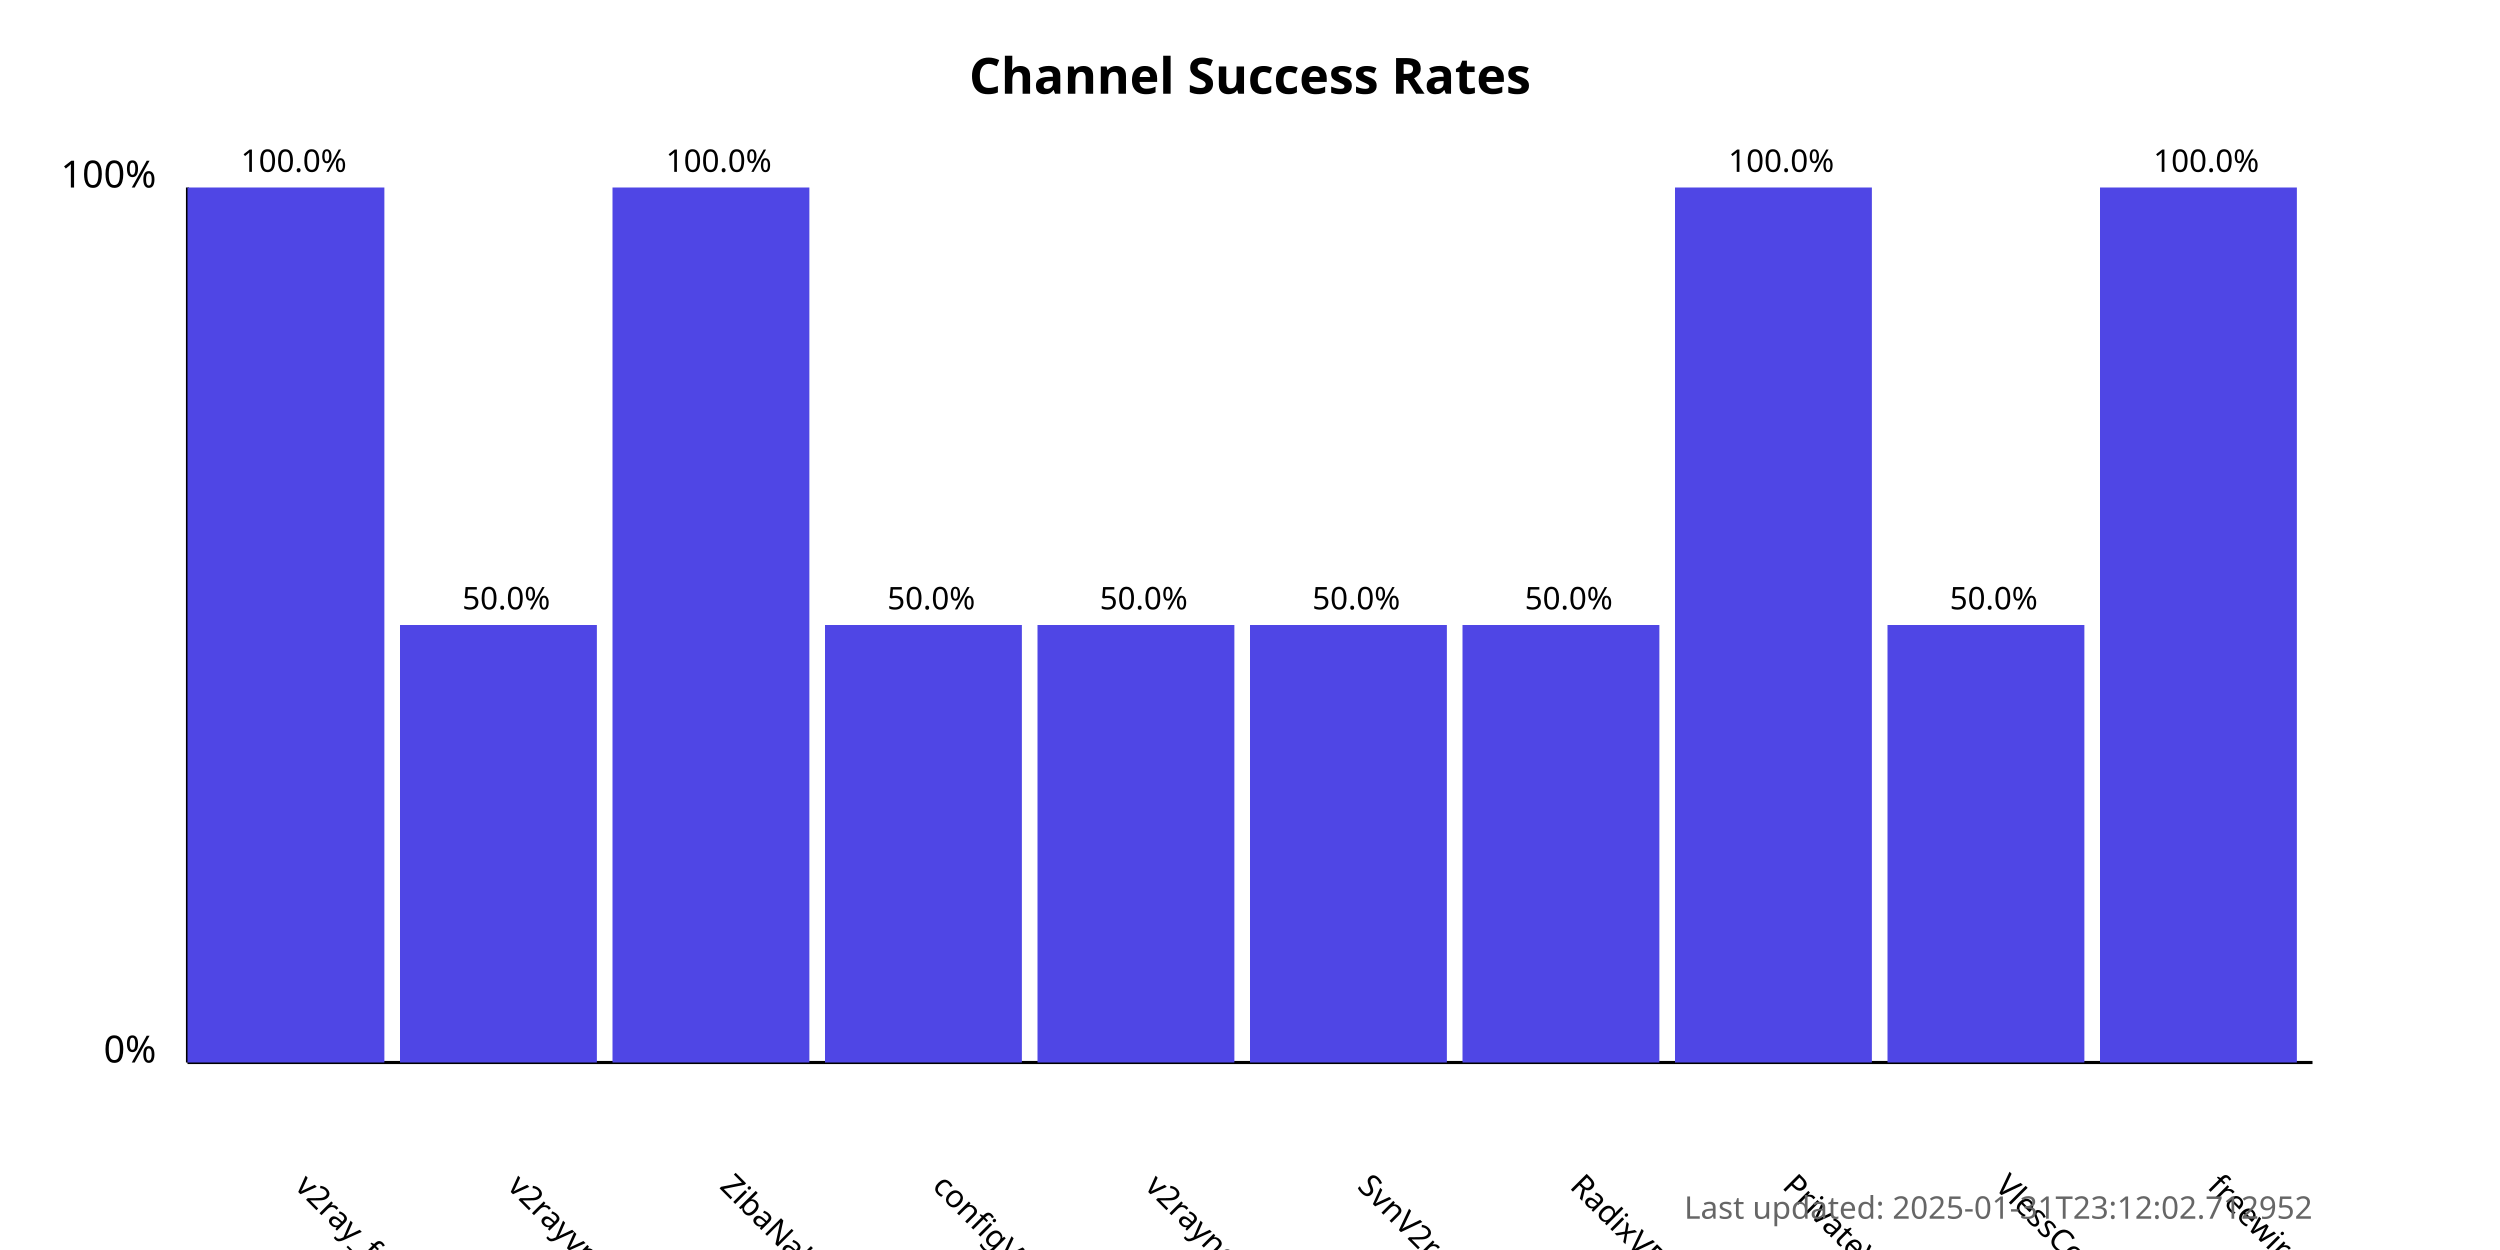
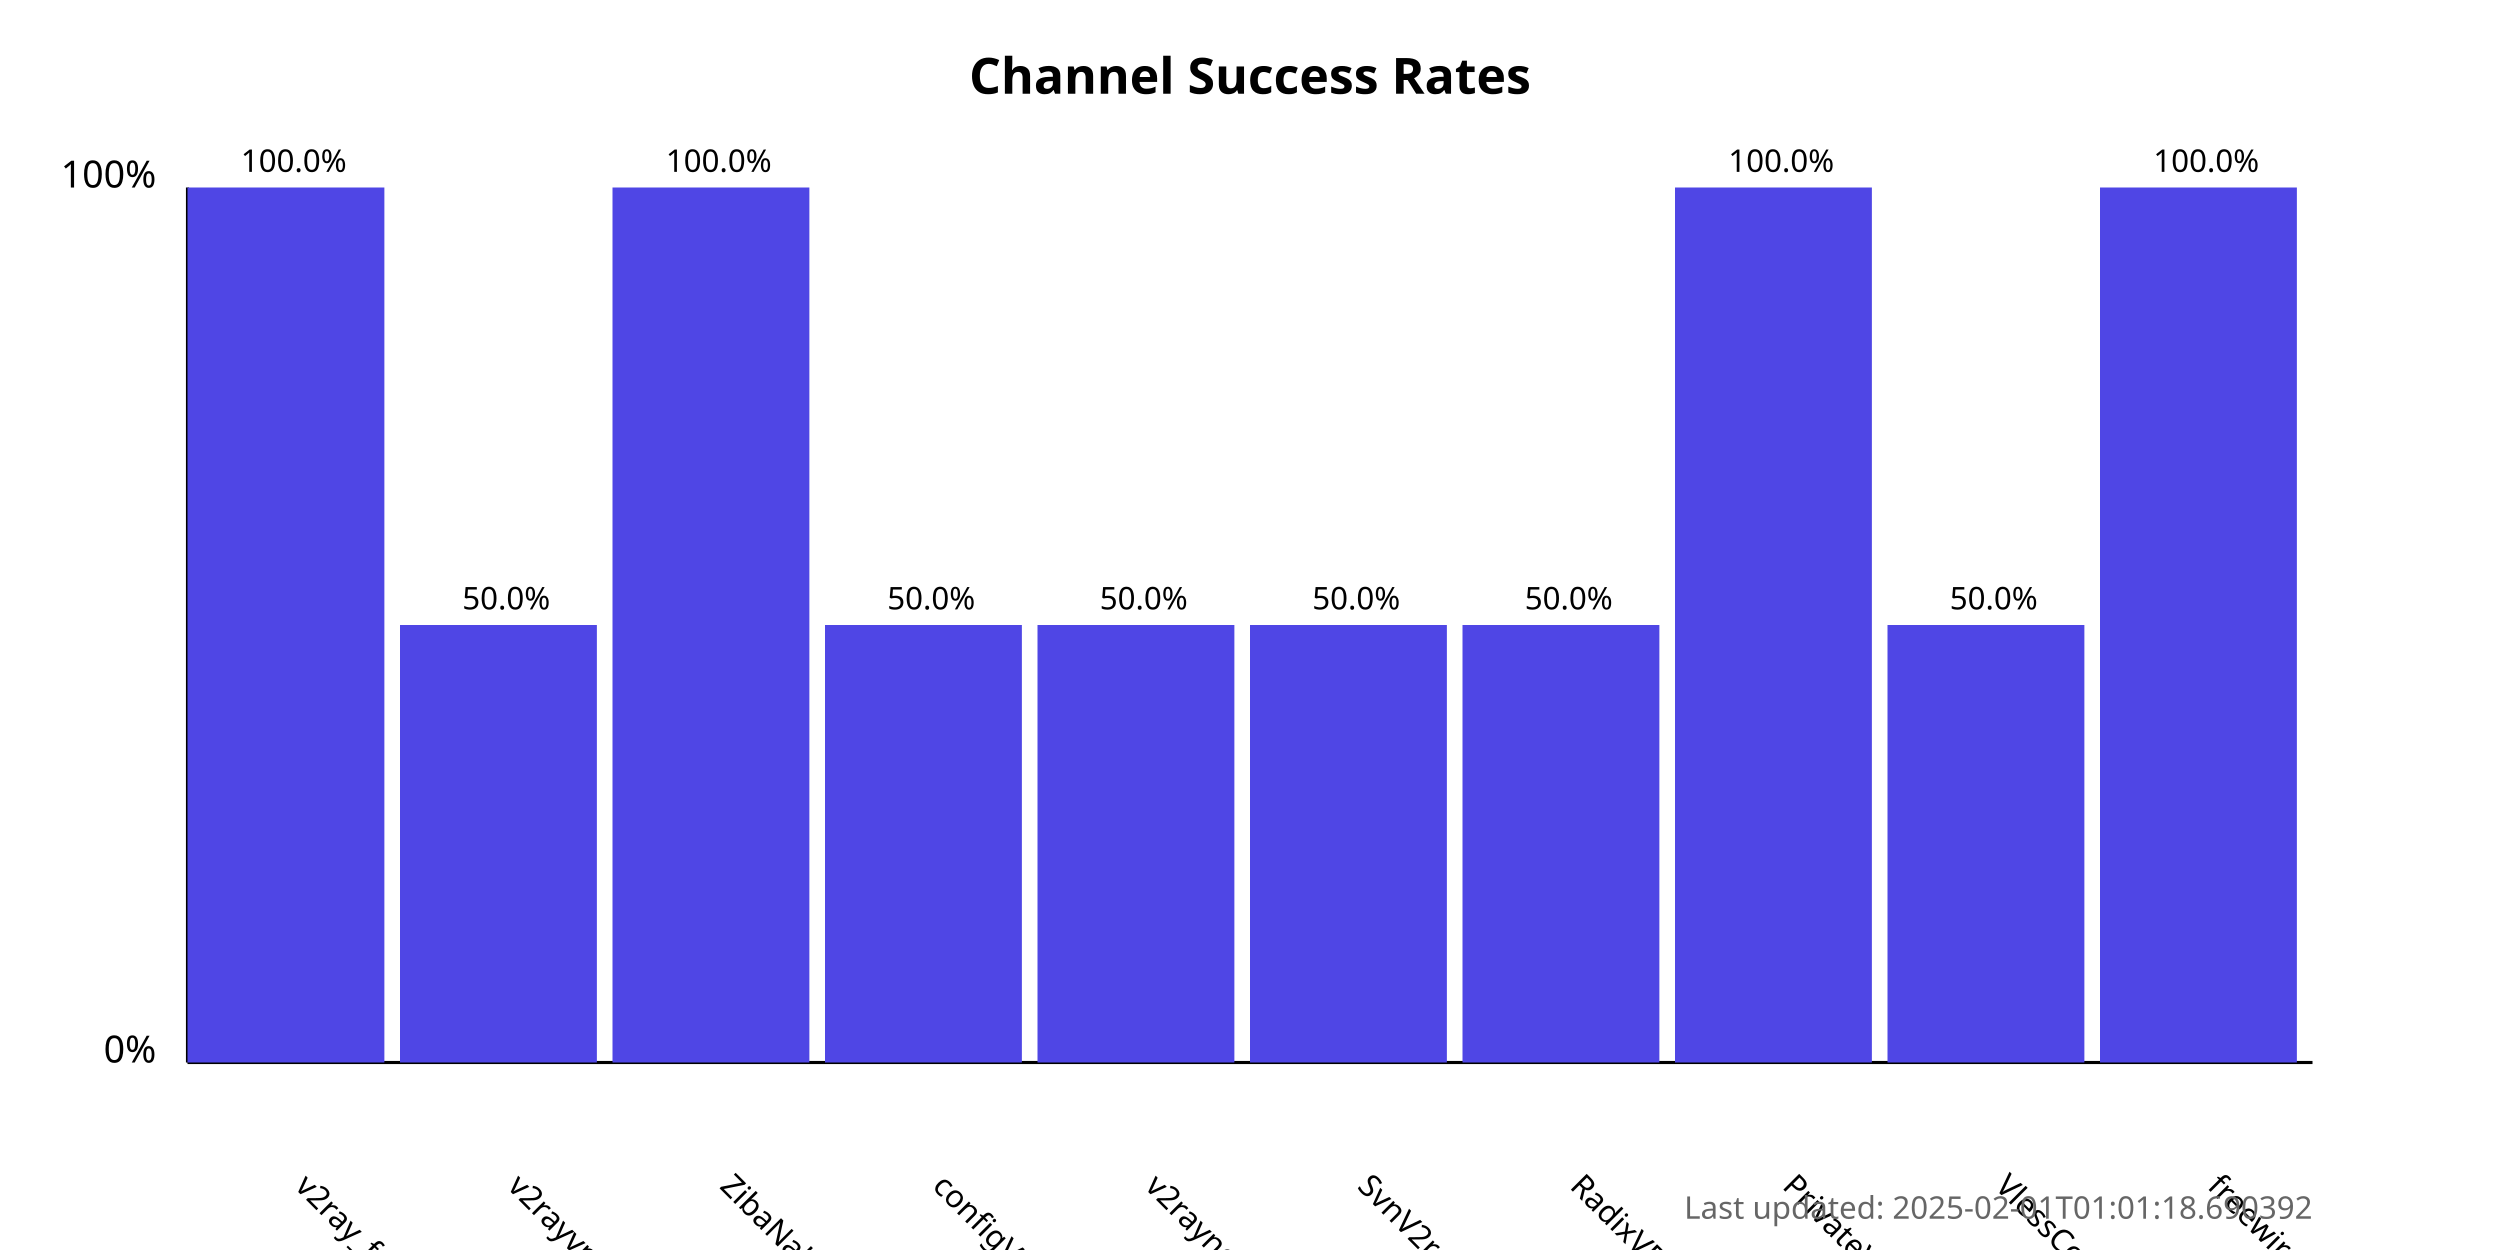
<svg xmlns="http://www.w3.org/2000/svg" width="800" height="400">
  <style>
            .chart-title { font: bold 16px sans-serif; }
            .axis-label { font: 12px sans-serif; }
            .tick-label { font: 10px sans-serif; }
            .bar { fill: #4f46e5; }
            .bar:hover { fill: #6366f1; }
            .timestamp { font: 10px sans-serif; fill: #666; }
        </style>
  <text x="400.0" y="30" text-anchor="middle" class="chart-title">
            Channel Success Rates
        </text>
  <line x1="60" y1="340" x2="60" y2="60" stroke="black" stroke-width="1" />
  <line x1="60" y1="340" x2="740" y2="340" stroke="black" stroke-width="1" />
  <text x="50" y="340" text-anchor="end" class="axis-label">0%</text>
  <text x="50" y="60" text-anchor="end" class="axis-label">100%</text>
  <g>
    <rect x="60" y="60.0" width="63.0" height="280.0" class="bar" />
    <text x="94.0" y="380" transform="rotate(45, 94.0, 380)" text-anchor="start" class="tick-label">
                v2ray_free_conf
            </text>
    <text x="94.0" y="55.0" text-anchor="middle" class="tick-label">
                100.0%
            </text>
  </g>
  <g>
    <rect x="128.0" y="200.0" width="63.0" height="140.0" class="bar" />
    <text x="162.0" y="380" transform="rotate(45, 162.0, 380)" text-anchor="start" class="tick-label">
                v2rayvpno
            </text>
    <text x="162.0" y="195.0" text-anchor="middle" class="tick-label">
                50.0%
            </text>
  </g>
  <g>
    <rect x="196.0" y="60.0" width="63.0" height="280.0" class="bar" />
    <text x="230.0" y="380" transform="rotate(45, 230.0, 380)" text-anchor="start" class="tick-label">
                ZibaNabz
            </text>
    <text x="230.0" y="55.0" text-anchor="middle" class="tick-label">
                100.0%
            </text>
  </g>
  <g>
    <rect x="264.0" y="200.0" width="63.0" height="140.0" class="bar" />
    <text x="298.0" y="380" transform="rotate(45, 298.0, 380)" text-anchor="start" class="tick-label">
                configV2rayForFree
            </text>
    <text x="298.0" y="195.0" text-anchor="middle" class="tick-label">
                50.0%
            </text>
  </g>
  <g>
    <rect x="332.0" y="200.0" width="63.0" height="140.0" class="bar" />
    <text x="366.0" y="380" transform="rotate(45, 366.0, 380)" text-anchor="start" class="tick-label">
                v2rayngvpn
            </text>
    <text x="366.0" y="195.0" text-anchor="middle" class="tick-label">
                50.0%
            </text>
  </g>
  <g>
    <rect x="400.0" y="200.0" width="63.0" height="140.0" class="bar" />
    <text x="434.0" y="380" transform="rotate(45, 434.0, 380)" text-anchor="start" class="tick-label">
                SvnV2ray
            </text>
    <text x="434.0" y="195.0" text-anchor="middle" class="tick-label">
                50.0%
            </text>
  </g>
  <g>
    <rect x="468.0" y="200.0" width="63.0" height="140.0" class="bar" />
    <text x="502.0" y="380" transform="rotate(45, 502.0, 380)" text-anchor="start" class="tick-label">
                RadixVPN
            </text>
    <text x="502.0" y="195.0" text-anchor="middle" class="tick-label">
                50.0%
            </text>
  </g>
  <g>
    <rect x="536.0" y="60.0" width="63.0" height="280.0" class="bar" />
    <text x="570.0" y="380" transform="rotate(45, 570.0, 380)" text-anchor="start" class="tick-label">
                PrivateVPNs
            </text>
    <text x="570.0" y="55.0" text-anchor="middle" class="tick-label">
                100.0%
            </text>
  </g>
  <g>
    <rect x="604.0" y="200.0" width="63.0" height="140.0" class="bar" />
    <text x="638.0" y="380" transform="rotate(45, 638.0, 380)" text-anchor="start" class="tick-label">
                VlessConfig
            </text>
    <text x="638.0" y="195.0" text-anchor="middle" class="tick-label">
                50.0%
            </text>
  </g>
  <g>
    <rect x="672.0" y="60.0" width="63.0" height="280.0" class="bar" />
    <text x="706.0" y="380" transform="rotate(45, 706.0, 380)" text-anchor="start" class="tick-label">
                freewireguard
            </text>
    <text x="706.0" y="55.0" text-anchor="middle" class="tick-label">
                100.0%
            </text>
  </g>
  <text x="740" y="390" text-anchor="end" class="timestamp">
-             Last updated: 2025-01-31T23:12:02.712952
+             Last updated: 2025-02-01T01:01:18.690392
        </text>
</svg>
